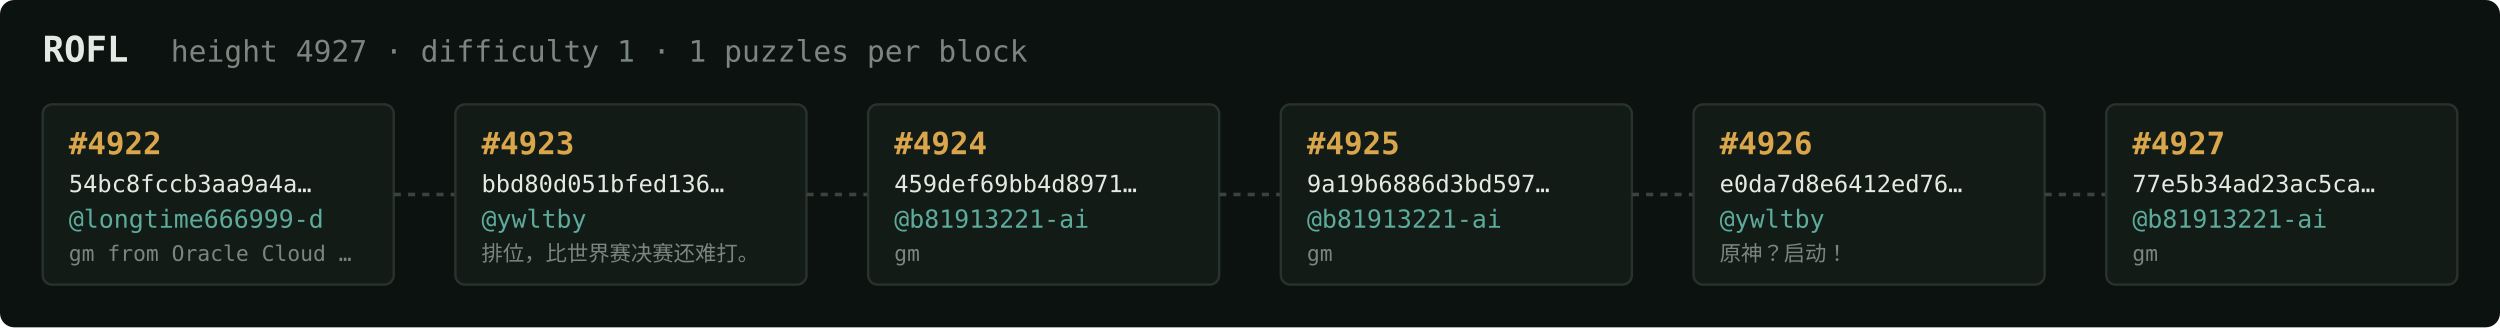
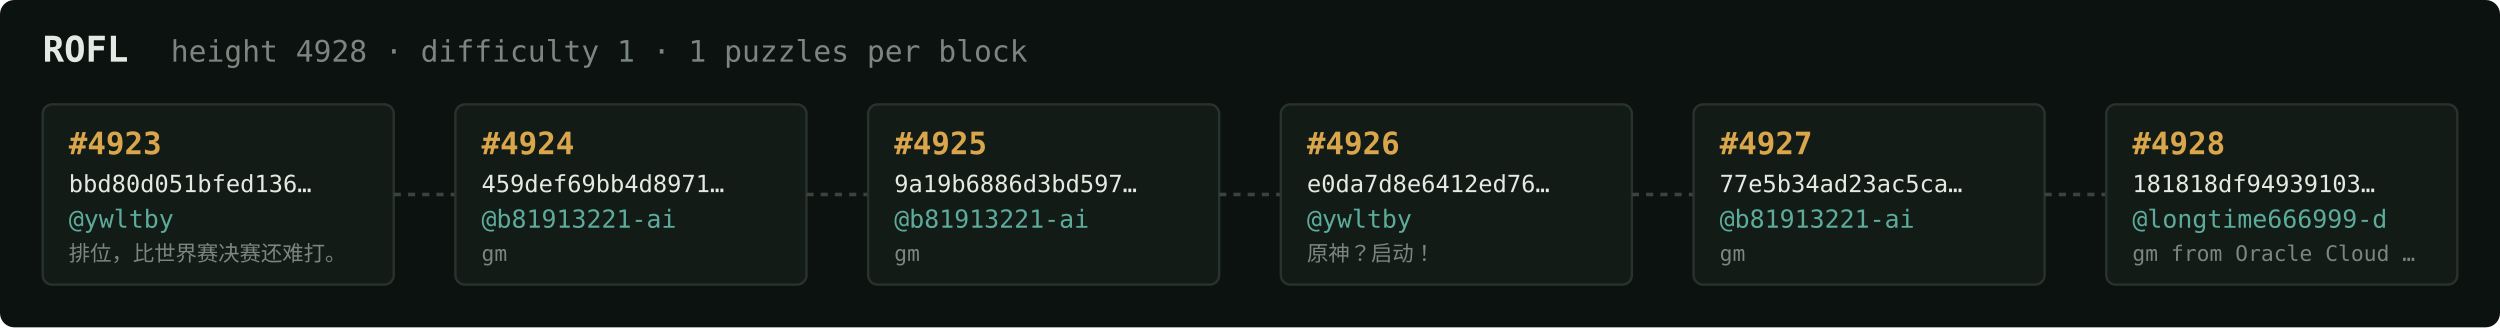
<svg xmlns="http://www.w3.org/2000/svg" width="1054" height="138" viewBox="0 0 1054 138" font-family="ui-monospace,SFMono-Regular,Menlo,monospace">
  <rect fill="#0c1210" width="1054" height="138" rx="6" />
  <text x="18" y="26" fill="#e5e9e3" font-size="15" font-weight="700">ROFL</text>
-   <text x="72" y="26" fill="#7a867f" font-size="12.5">height 4927 · difficulty 1 · 1 puzzles per block</text>
+   <text x="72" y="26" fill="#7a867f" font-size="12.5">height 4928 · difficulty 1 · 1 puzzles per block</text>
  <rect x="18" y="44" width="148" height="76" rx="4" fill="#131b17" stroke="#28332e" stroke-width="1" />
-   <text x="29" y="65" fill="#d9a64c" font-size="13" font-weight="700">#4922</text>
-   <text x="29" y="81" fill="#e5e9e3" font-size="10">54bc8fccb3aa9a4a…</text>
-   <text x="29" y="96" fill="#5cab9b" font-size="10.5">@longtime666999-d</text>
-   <text x="29" y="110" fill="#7a867f" font-size="9">gm from Oracle Cloud …</text>
+   <text x="29" y="65" fill="#d9a64c" font-size="13" font-weight="700">#4923</text>
+   <text x="29" y="81" fill="#e5e9e3" font-size="10">bbd80d051bfed136…</text>
+   <text x="29" y="96" fill="#5cab9b" font-size="10.5">@ywltby</text>
+   <text x="29" y="110" fill="#7a867f" font-size="9">排位，比世界赛决赛还难打。</text>
  <line x1="166" y1="82.0" x2="192" y2="82.0" stroke="#38443e" stroke-width="1.5" stroke-dasharray="3 3" />
  <rect x="192" y="44" width="148" height="76" rx="4" fill="#131b17" stroke="#28332e" stroke-width="1" />
-   <text x="203" y="65" fill="#d9a64c" font-size="13" font-weight="700">#4923</text>
-   <text x="203" y="81" fill="#e5e9e3" font-size="10">bbd80d051bfed136…</text>
-   <text x="203" y="96" fill="#5cab9b" font-size="10.5">@ywltby</text>
-   <text x="203" y="110" fill="#7a867f" font-size="9">排位，比世界赛决赛还难打。</text>
+   <text x="203" y="65" fill="#d9a64c" font-size="13" font-weight="700">#4924</text>
+   <text x="203" y="81" fill="#e5e9e3" font-size="10">459def69bb4d8971…</text>
+   <text x="203" y="96" fill="#5cab9b" font-size="10.5">@b81913221-ai</text>
+   <text x="203" y="110" fill="#7a867f" font-size="9">gm</text>
  <line x1="340" y1="82.0" x2="366" y2="82.0" stroke="#38443e" stroke-width="1.5" stroke-dasharray="3 3" />
  <rect x="366" y="44" width="148" height="76" rx="4" fill="#131b17" stroke="#28332e" stroke-width="1" />
-   <text x="377" y="65" fill="#d9a64c" font-size="13" font-weight="700">#4924</text>
-   <text x="377" y="81" fill="#e5e9e3" font-size="10">459def69bb4d8971…</text>
+   <text x="377" y="65" fill="#d9a64c" font-size="13" font-weight="700">#4925</text>
+   <text x="377" y="81" fill="#e5e9e3" font-size="10">9a19b6886d3bd597…</text>
  <text x="377" y="96" fill="#5cab9b" font-size="10.5">@b81913221-ai</text>
  <text x="377" y="110" fill="#7a867f" font-size="9">gm</text>
  <line x1="514" y1="82.0" x2="540" y2="82.0" stroke="#38443e" stroke-width="1.5" stroke-dasharray="3 3" />
  <rect x="540" y="44" width="148" height="76" rx="4" fill="#131b17" stroke="#28332e" stroke-width="1" />
-   <text x="551" y="65" fill="#d9a64c" font-size="13" font-weight="700">#4925</text>
-   <text x="551" y="81" fill="#e5e9e3" font-size="10">9a19b6886d3bd597…</text>
-   <text x="551" y="96" fill="#5cab9b" font-size="10.5">@b81913221-ai</text>
-   <text x="551" y="110" fill="#7a867f" font-size="9">gm</text>
+   <text x="551" y="65" fill="#d9a64c" font-size="13" font-weight="700">#4926</text>
+   <text x="551" y="81" fill="#e5e9e3" font-size="10">e0da7d8e6412ed76…</text>
+   <text x="551" y="96" fill="#5cab9b" font-size="10.5">@ywltby</text>
+   <text x="551" y="110" fill="#7a867f" font-size="9">原神？启动！</text>
  <line x1="688" y1="82.0" x2="714" y2="82.0" stroke="#38443e" stroke-width="1.5" stroke-dasharray="3 3" />
  <rect x="714" y="44" width="148" height="76" rx="4" fill="#131b17" stroke="#28332e" stroke-width="1" />
-   <text x="725" y="65" fill="#d9a64c" font-size="13" font-weight="700">#4926</text>
-   <text x="725" y="81" fill="#e5e9e3" font-size="10">e0da7d8e6412ed76…</text>
-   <text x="725" y="96" fill="#5cab9b" font-size="10.5">@ywltby</text>
-   <text x="725" y="110" fill="#7a867f" font-size="9">原神？启动！</text>
+   <text x="725" y="65" fill="#d9a64c" font-size="13" font-weight="700">#4927</text>
+   <text x="725" y="81" fill="#e5e9e3" font-size="10">77e5b34ad23ac5ca…</text>
+   <text x="725" y="96" fill="#5cab9b" font-size="10.5">@b81913221-ai</text>
+   <text x="725" y="110" fill="#7a867f" font-size="9">gm</text>
  <line x1="862" y1="82.0" x2="888" y2="82.0" stroke="#38443e" stroke-width="1.5" stroke-dasharray="3 3" />
  <rect x="888" y="44" width="148" height="76" rx="4" fill="#131b17" stroke="#28332e" stroke-width="1" />
-   <text x="899" y="65" fill="#d9a64c" font-size="13" font-weight="700">#4927</text>
-   <text x="899" y="81" fill="#e5e9e3" font-size="10">77e5b34ad23ac5ca…</text>
-   <text x="899" y="96" fill="#5cab9b" font-size="10.5">@b81913221-ai</text>
-   <text x="899" y="110" fill="#7a867f" font-size="9">gm</text>
+   <text x="899" y="65" fill="#d9a64c" font-size="13" font-weight="700">#4928</text>
+   <text x="899" y="81" fill="#e5e9e3" font-size="10">181818df94939103…</text>
+   <text x="899" y="96" fill="#5cab9b" font-size="10.5">@longtime666999-d</text>
+   <text x="899" y="110" fill="#7a867f" font-size="9">gm from Oracle Cloud …</text>
</svg>
